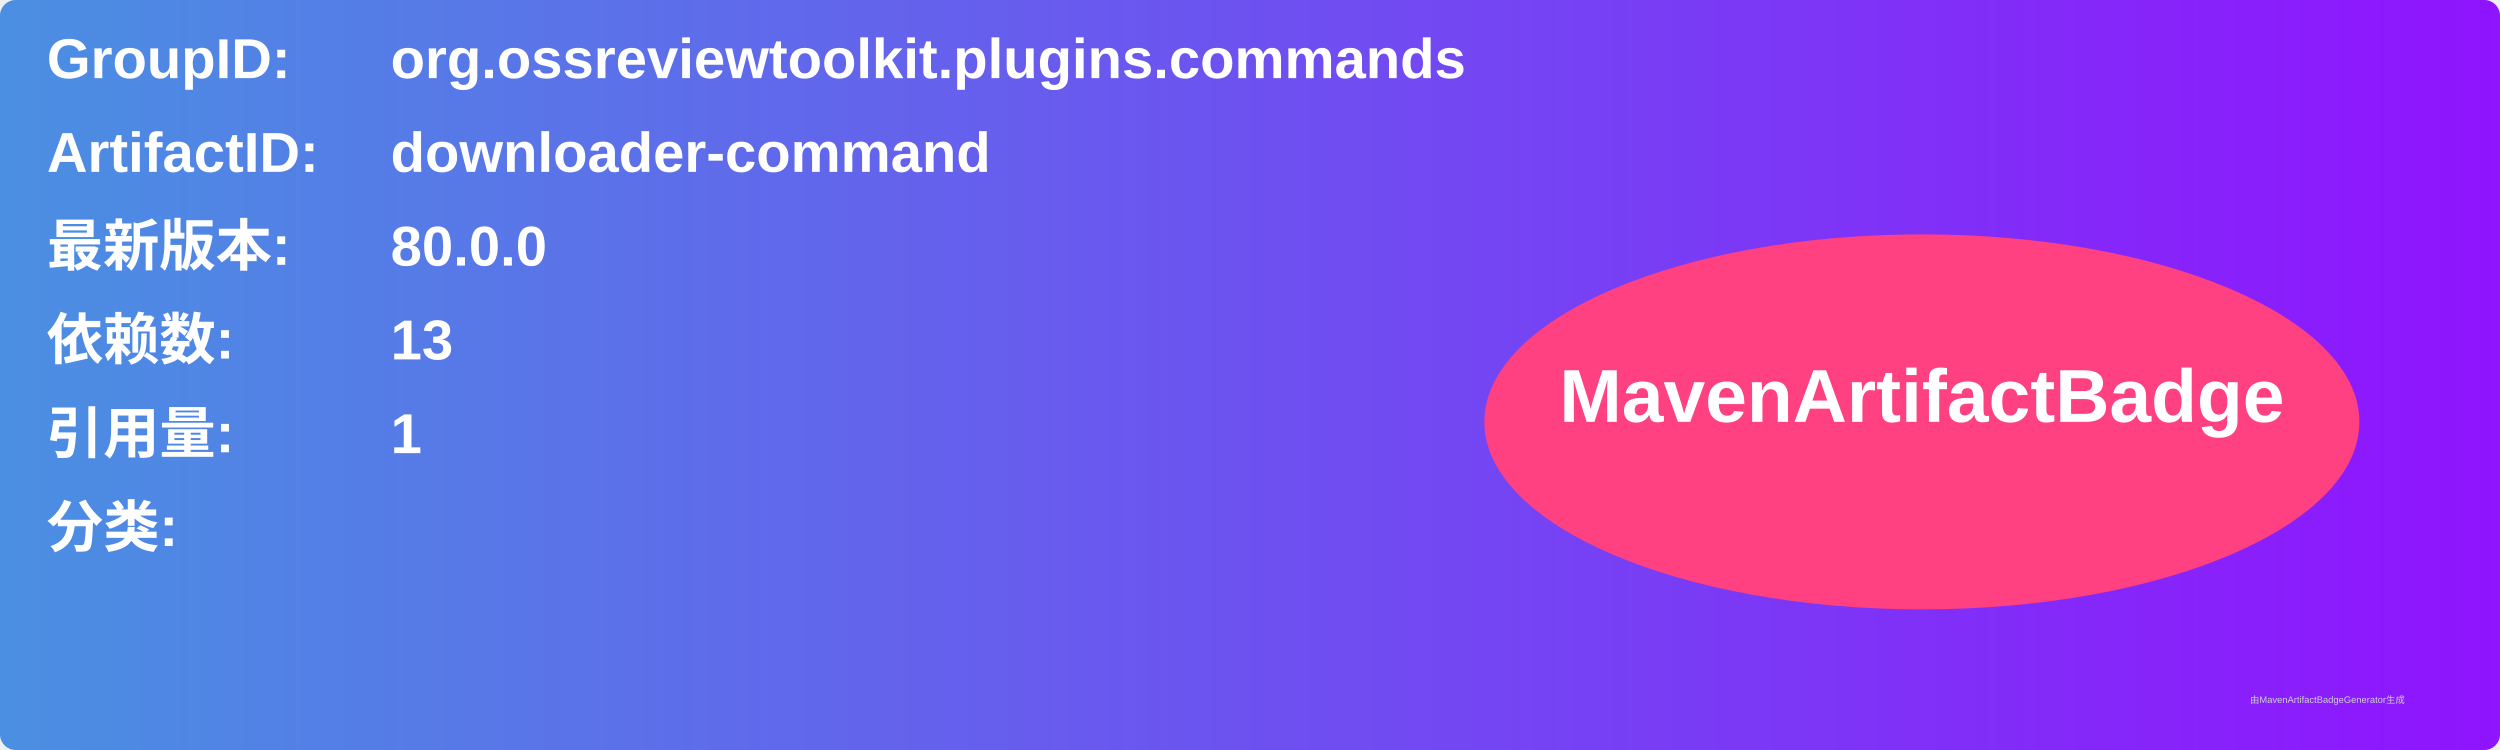
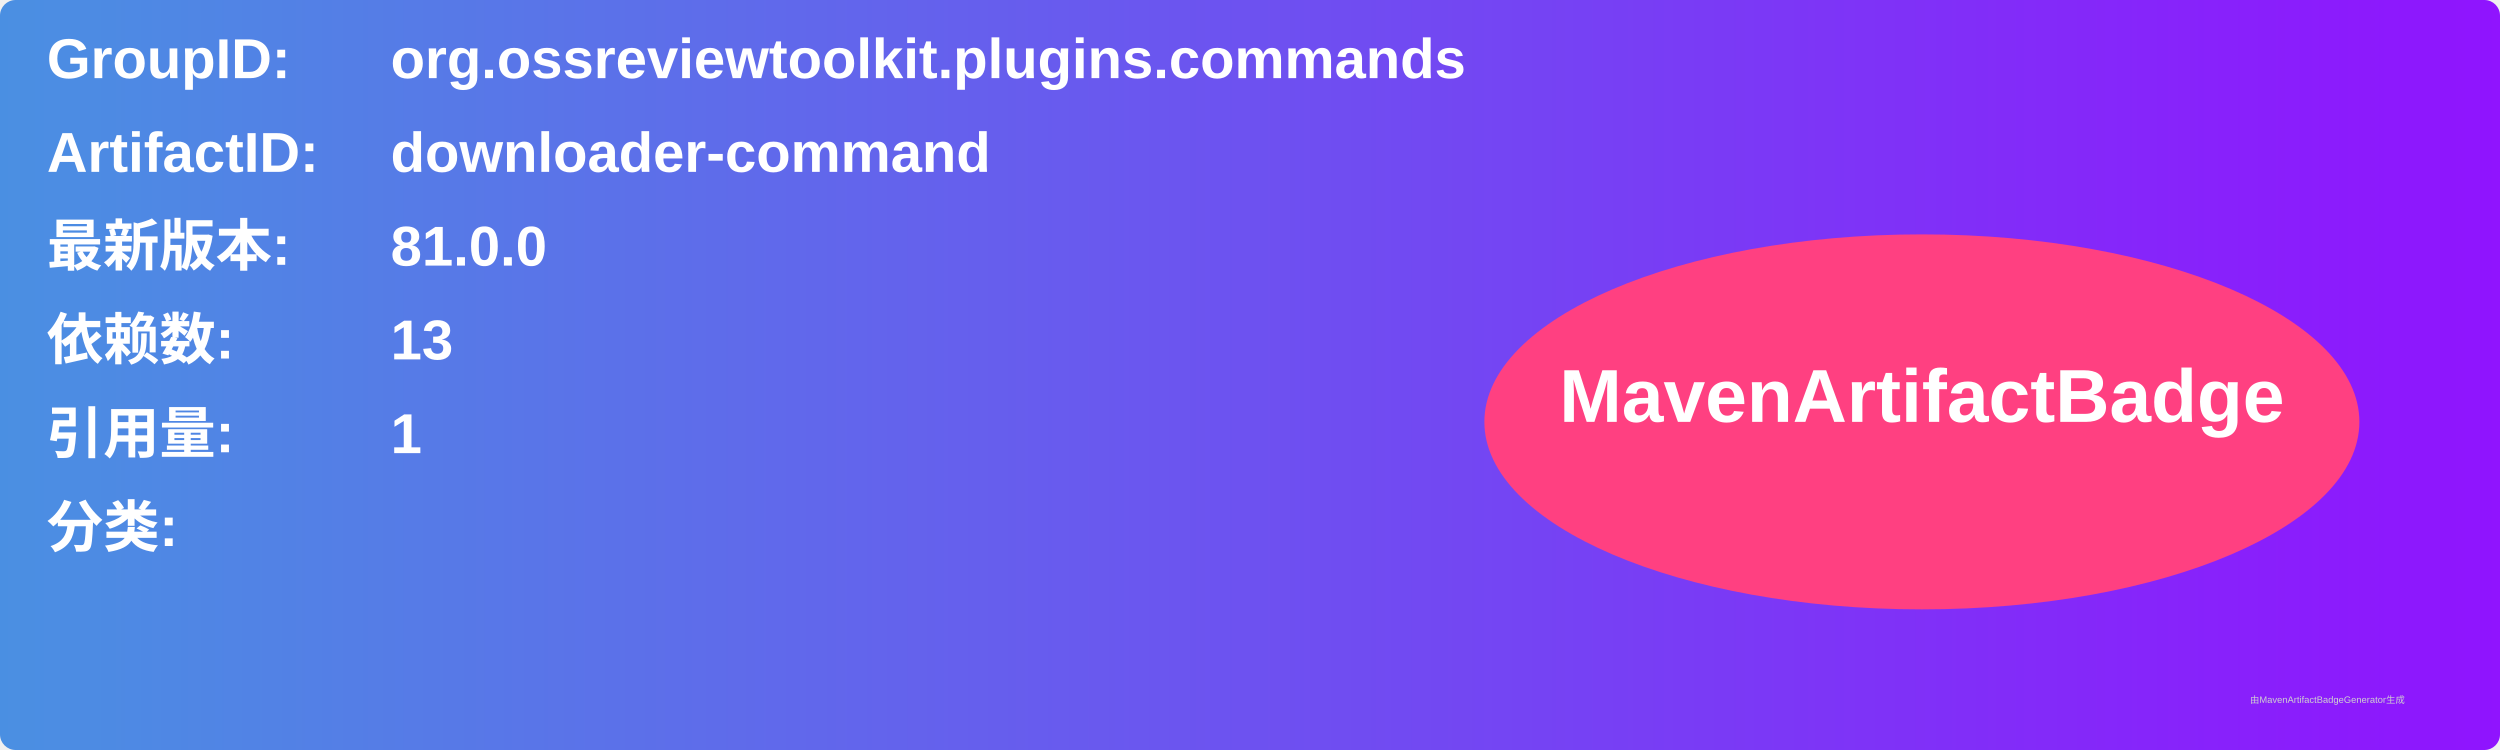
<svg xmlns="http://www.w3.org/2000/svg" width="800" height="240" viewBox="0 0 800 240">
  <linearGradient id="grad" x1="0%" y1="0%" x2="100%" y2="0%">
    <stop offset="0%" stop-color="#4a90e2" />
    <stop offset="100%" stop-color="#9013fe" />
  </linearGradient>
  <rect width="100%" height="100%" rx="5" ry="5" fill="url(#grad)" />
  <g transform="translate(15, 15)">
    <text x="0" y="10" font-family="Arial" font-size="18" fill="white" font-weight="bold" width="260">GroupID:</text>
    <text x="110" y="10" font-family="Arial" font-size="18" fill="white" font-weight="bold" width="460">org.ossreviewtoolkit.plugins.commands</text>
    <text x="0" y="40" font-family="Arial" font-size="18" fill="white" font-weight="bold" width="260">ArtifactID:</text>
    <text x="110" y="40" font-family="Arial" font-size="18" fill="white" font-weight="bold" width="460">downloader-command</text>
    <text x="0" y="70" font-family="Arial" font-size="18" fill="white" font-weight="bold">最新版本:</text>
    <text x="110" y="70" font-family="Arial" font-size="18" fill="white" font-weight="bold">
-       <tspan font-weight="bold">80.0.0</tspan>
+       <tspan font-weight="bold">81.0.0</tspan>
    </text>
    <text x="0" y="100" font-family="Arial" font-size="18" fill="white" font-weight="bold">依赖数: </text>
    <text x="110" y="100" font-family="Arial" font-size="18" fill="white">
      <tspan font-weight="bold">13</tspan>
    </text>
    <text x="0" y="130" font-family="Arial" font-size="18" fill="white" font-weight="bold">引用量: </text>
    <text x="110" y="130" font-family="Arial" font-size="18" fill="white">
      <tspan font-weight="bold">1</tspan>
    </text>
    <text x="0" y="160" font-family="Arial" font-size="18" fill="white" font-weight="bold">分类:</text>
    <text x="10" y="190" font-family="Arial" font-size="10" fill="white">
      <tspan font-weight="bold" />
    </text>
    <ellipse cx="600" cy="120" rx="140" ry="60" fill="#ff4081" />
    <text x="600" y="120" text-anchor="middle" font-family="Arial" font-size="24" fill="white" font-weight="bold">MavenArtifactBadge</text>
  </g>
  <text x="720" y="225" font-family="Arial" font-size="3" fill="#d0d0d0">由MavenArtifactBadgeGenerator生成</text>
</svg>
